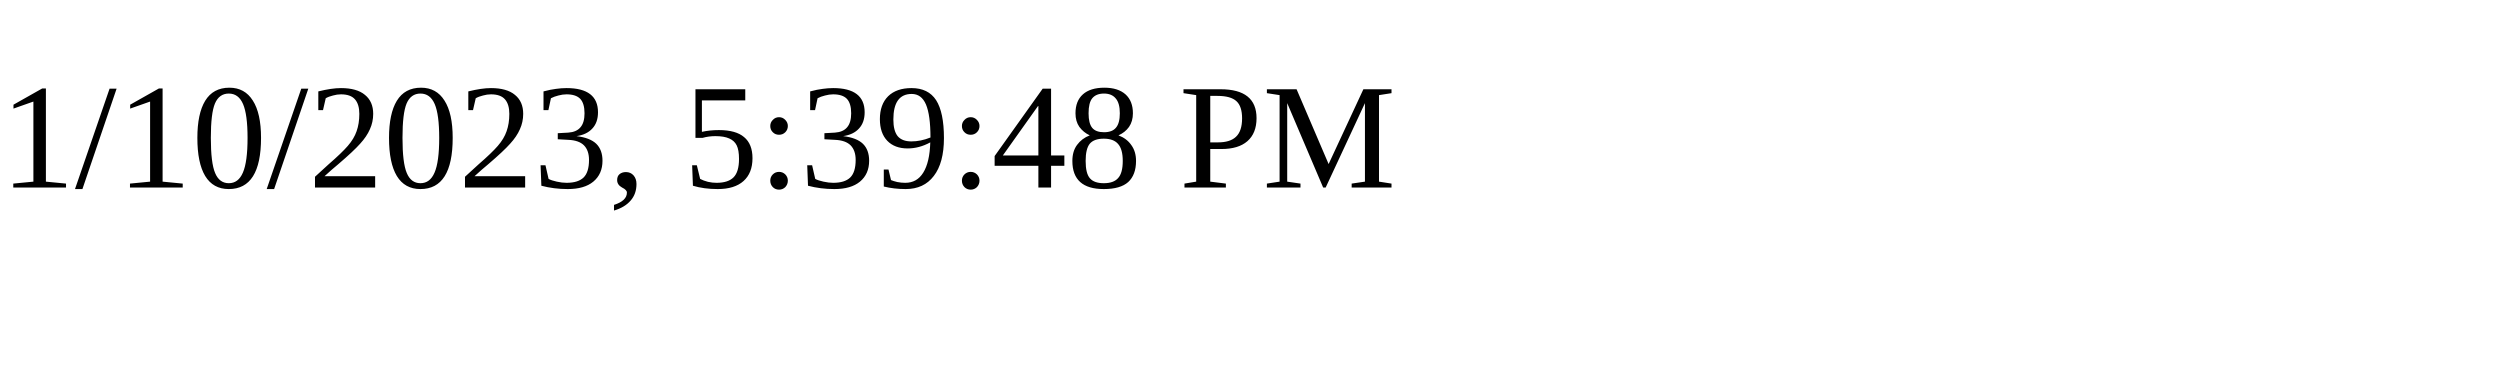
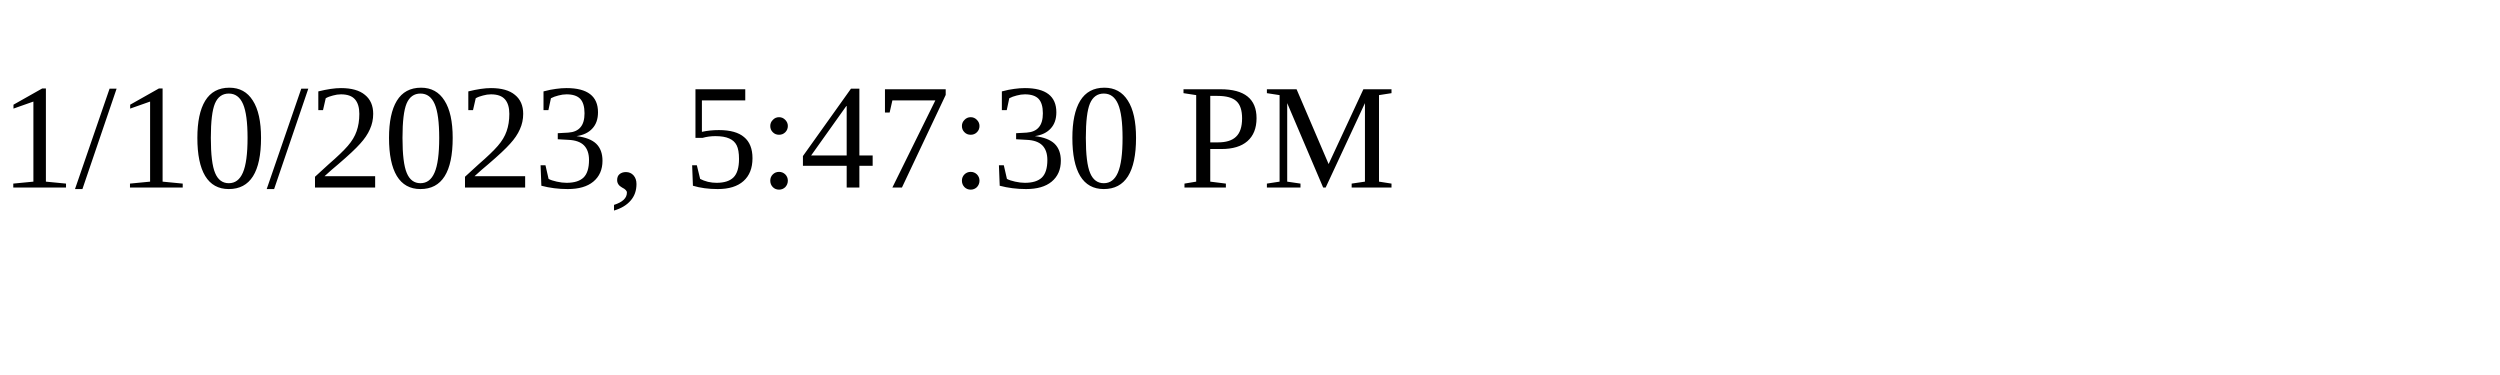
<svg xmlns="http://www.w3.org/2000/svg" height="30" width="200">
-   <text x="0" y="15">1/10/2023, 5:39:48 PM</text>
+   <text x="0" y="15">1/10/2023, 5:47:30 PM</text>
</svg>
